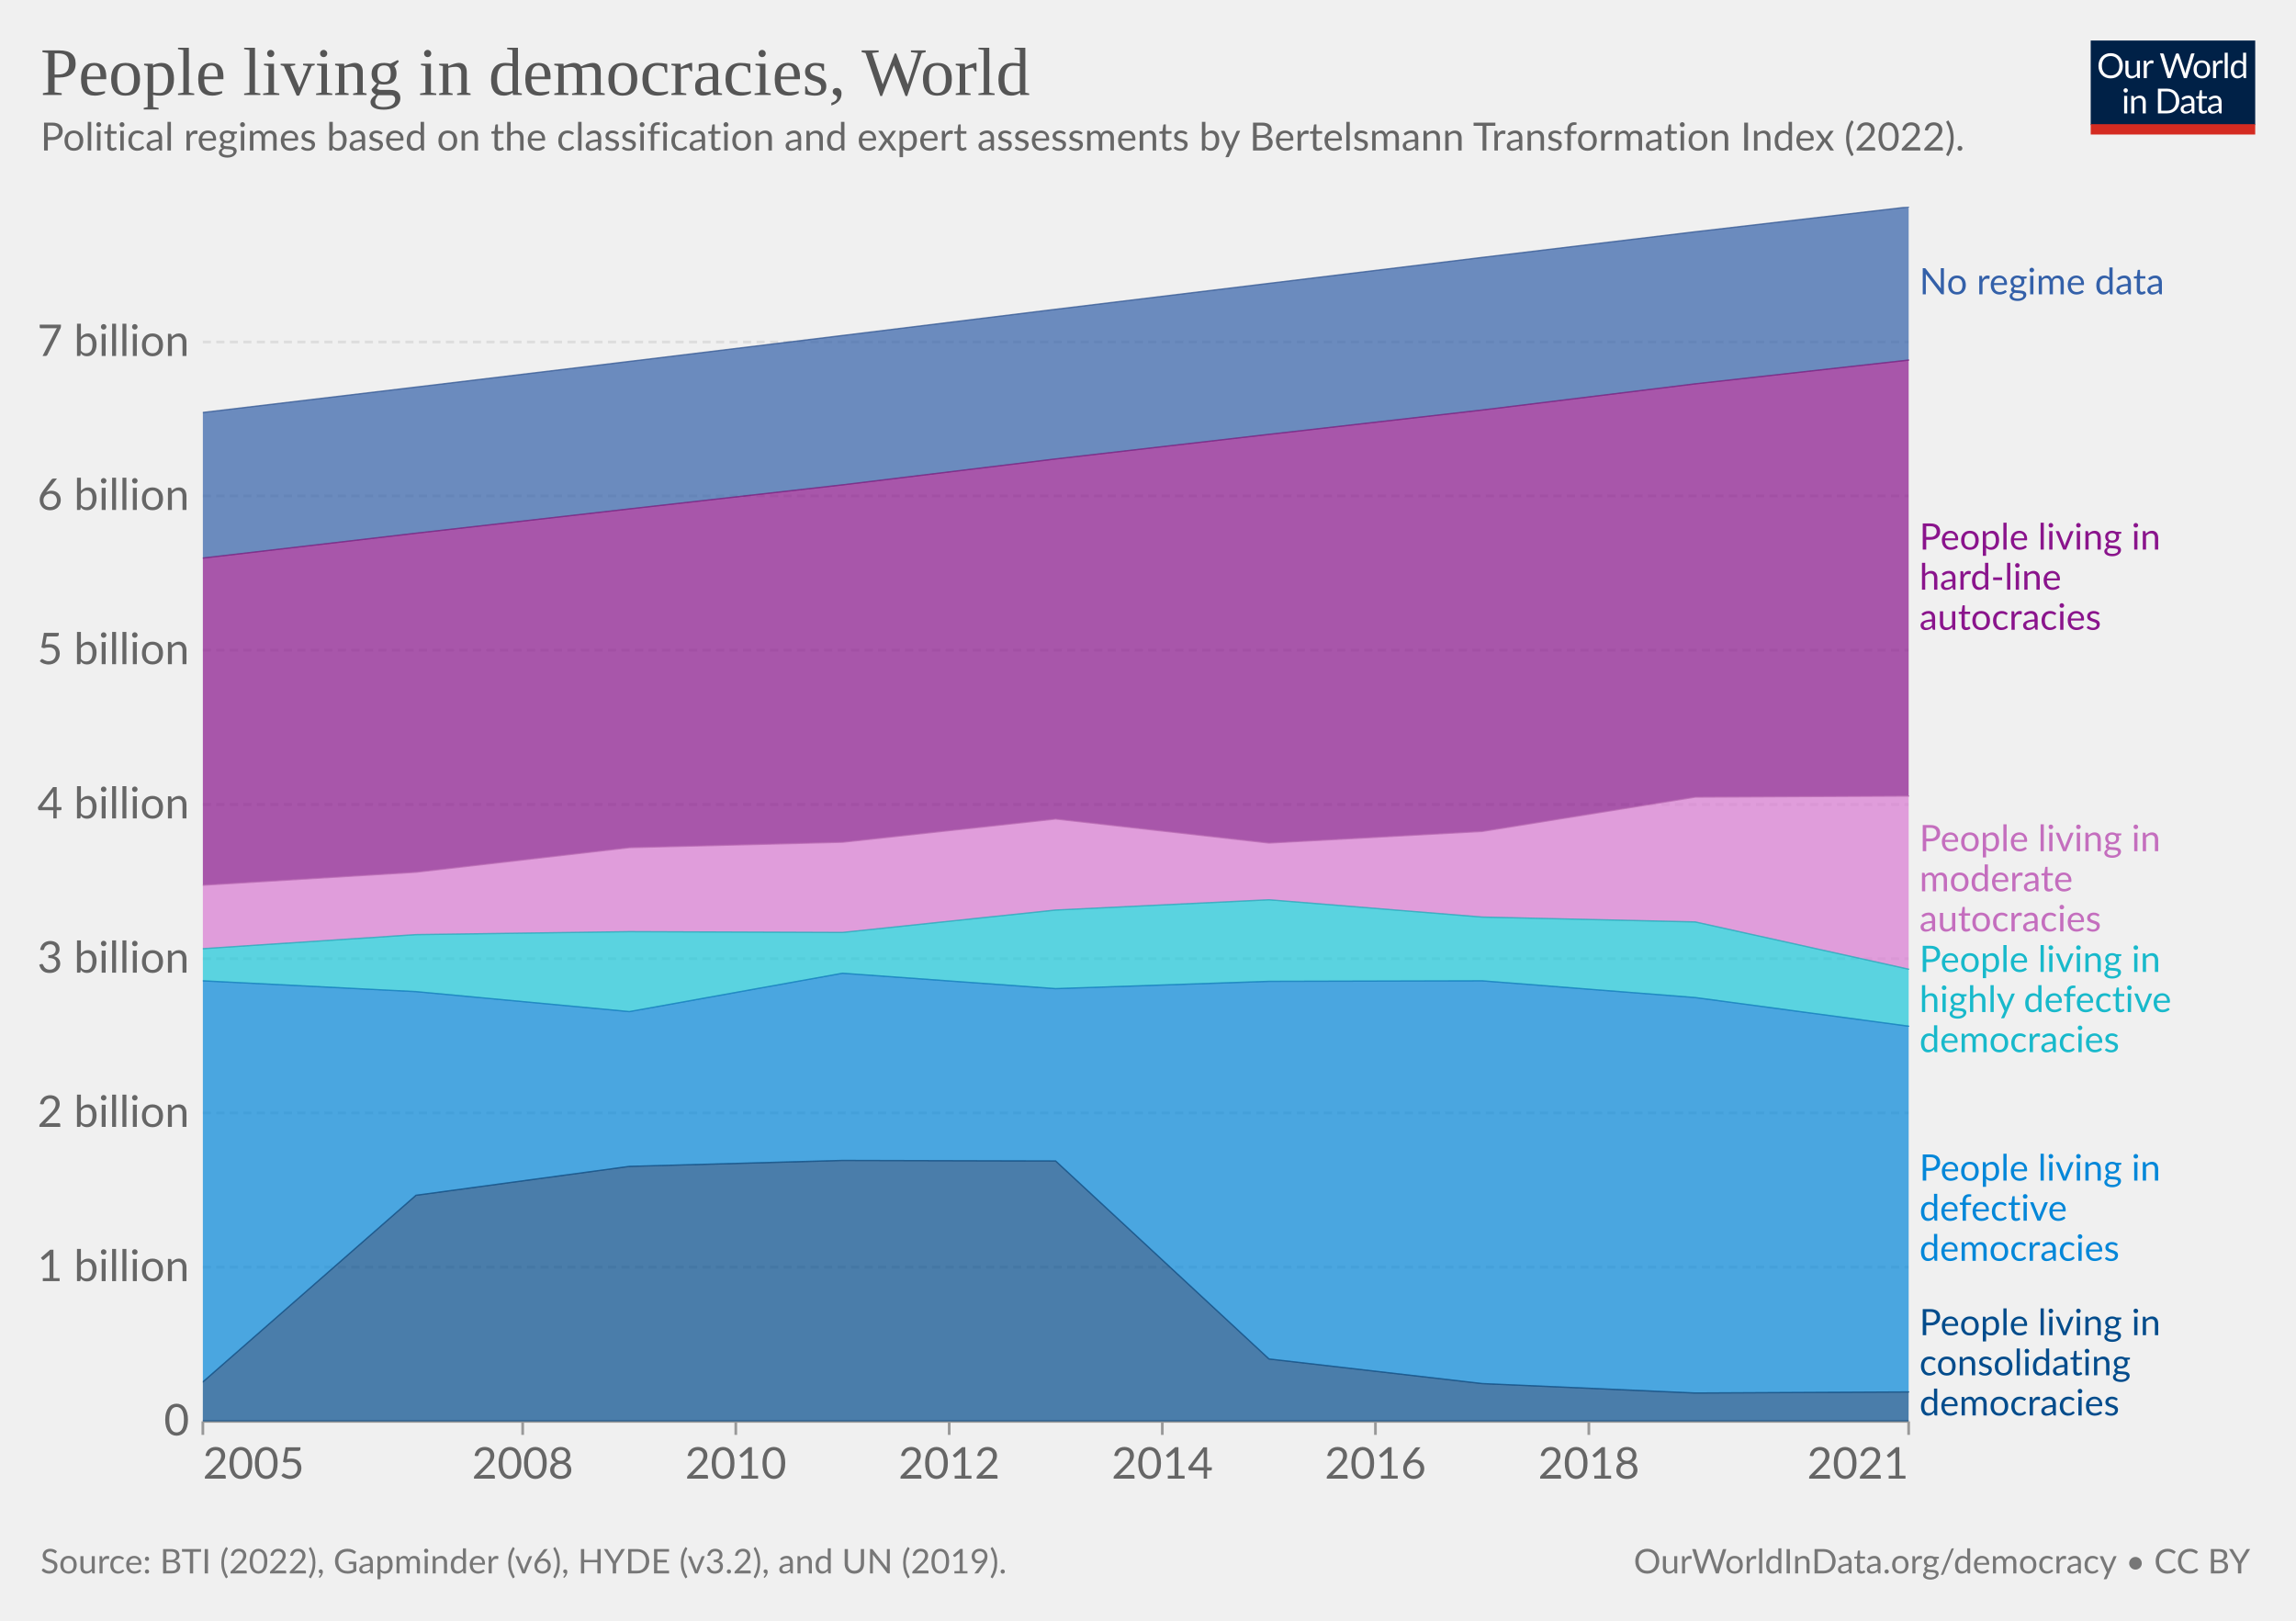
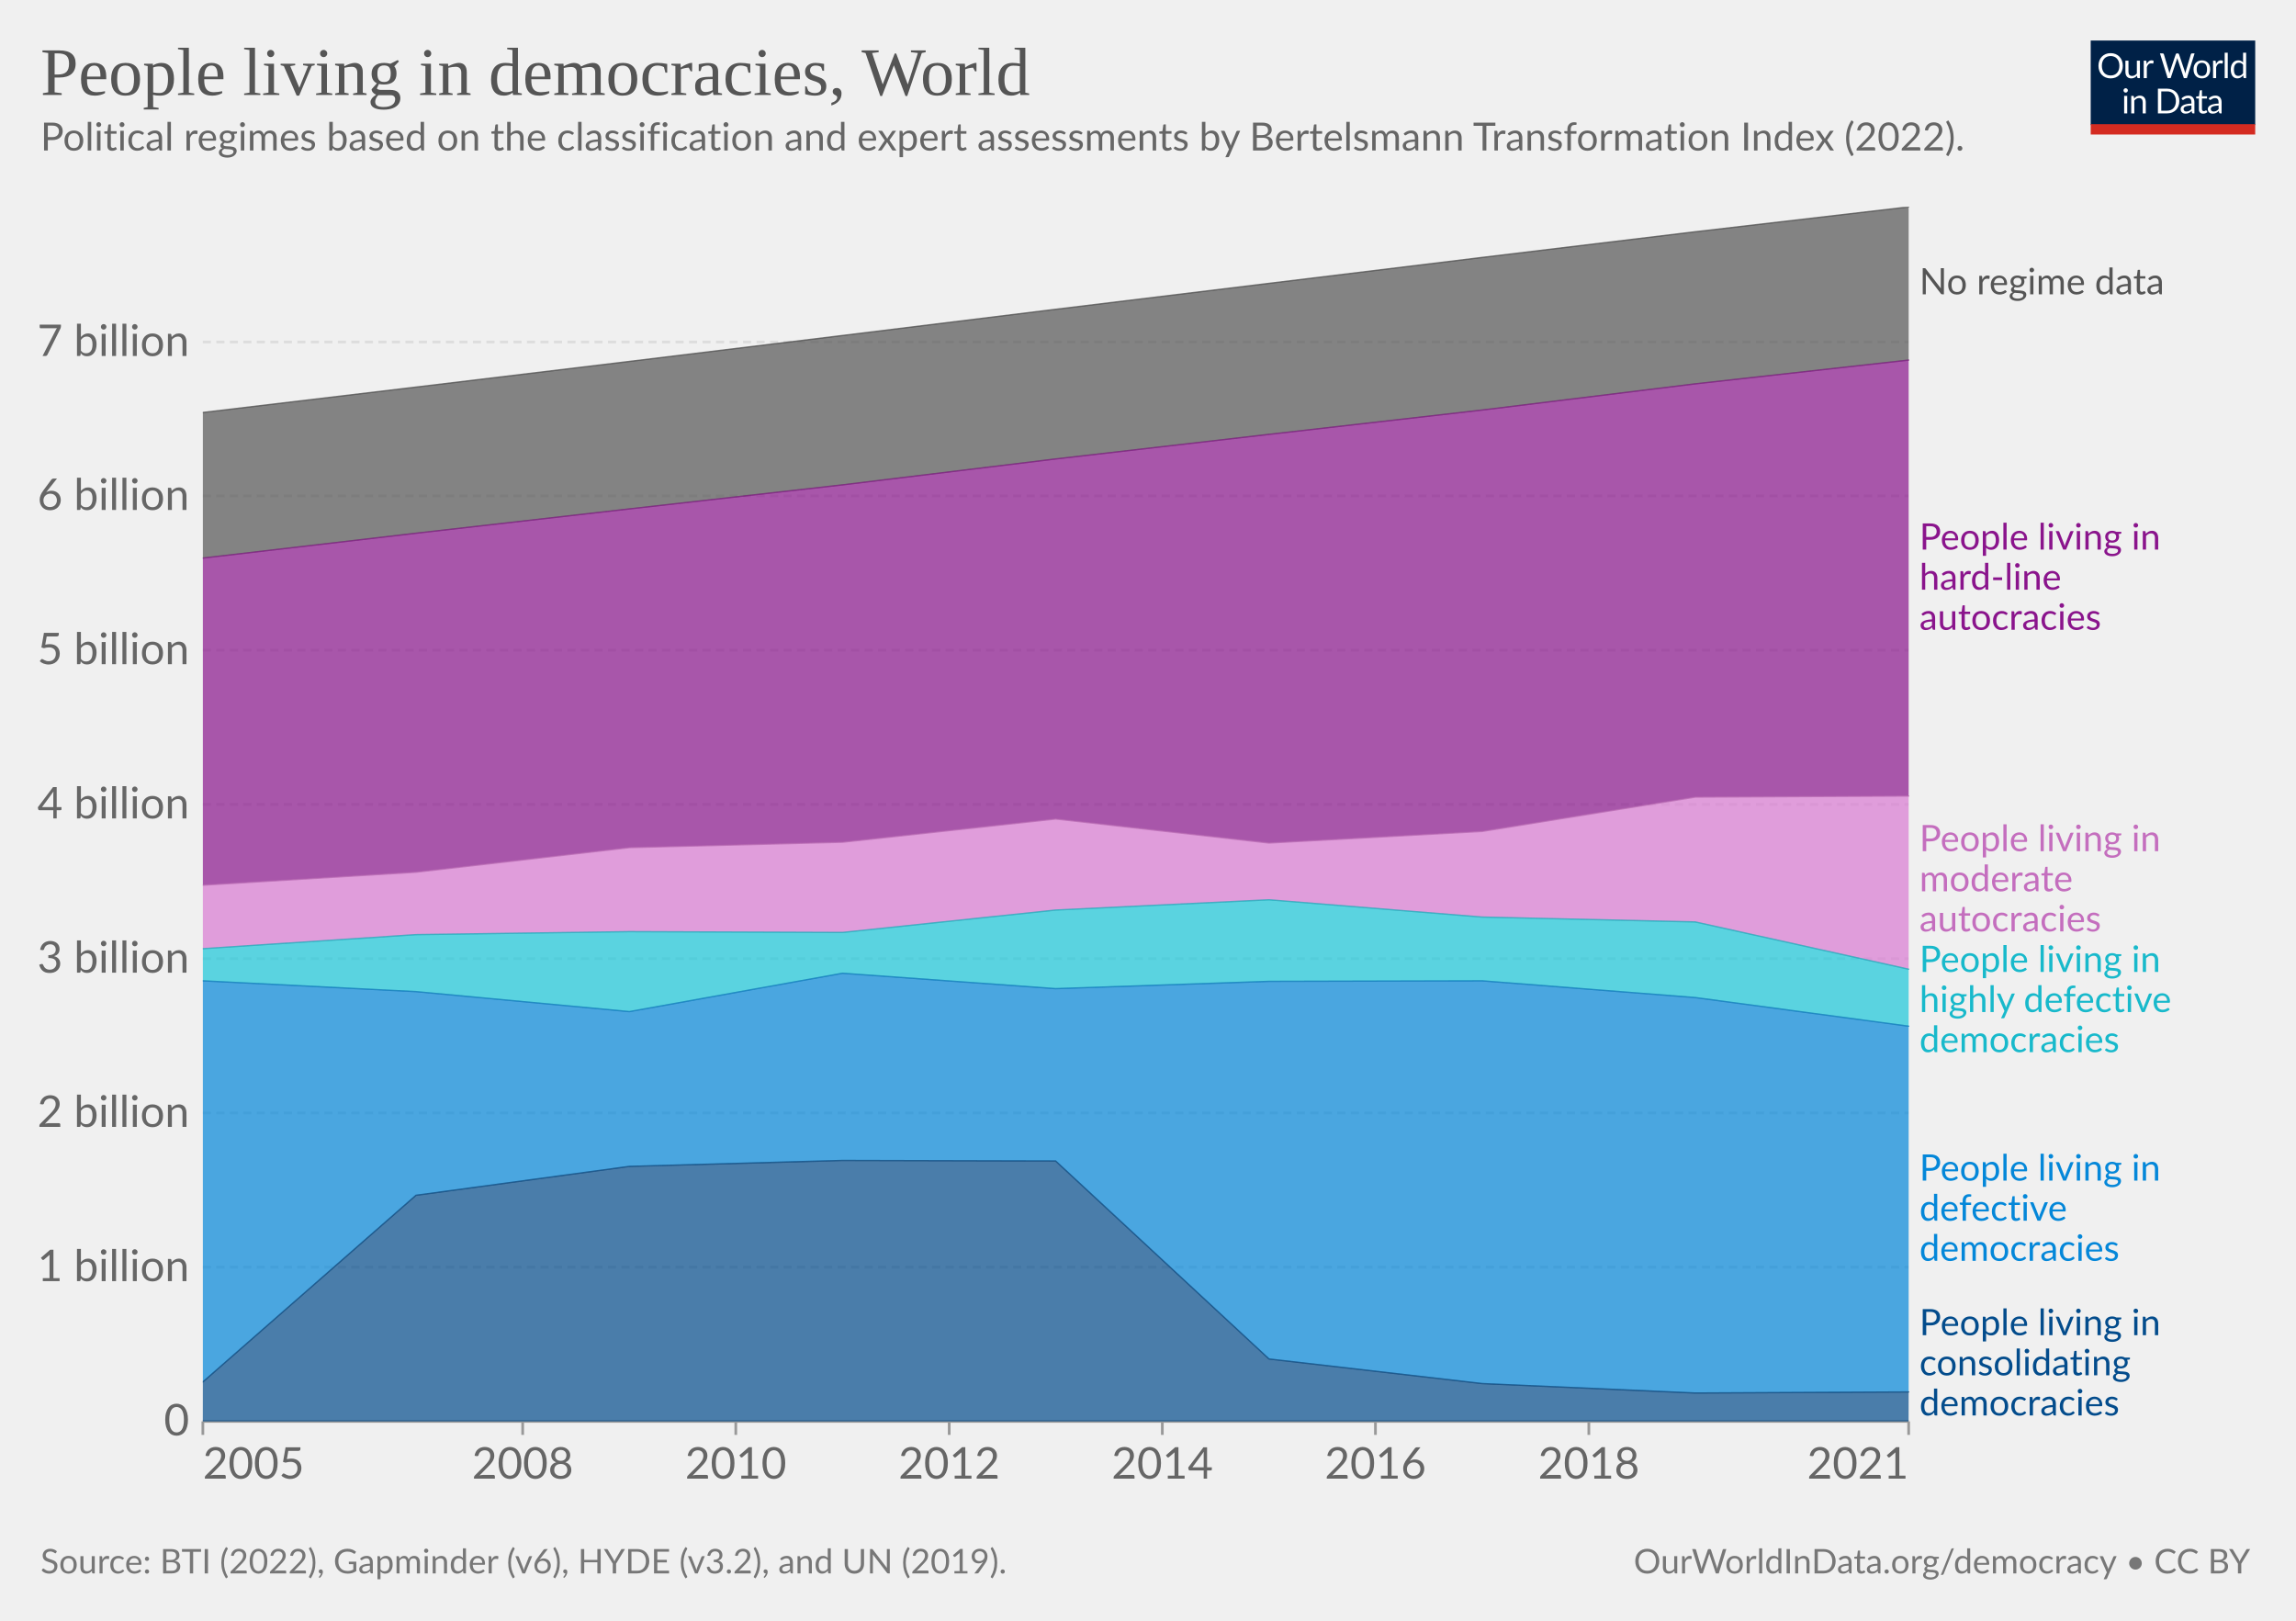
<svg xmlns="http://www.w3.org/2000/svg" version="1.1" style="font-family:Lato,'Helvetica Neue',Helvetica,Arial,sans-serif;font-size:18px;background-color:#fff;text-rendering:geometricPrecision;-webkit-font-smoothing:antialiased" width="850" height="600" viewBox="0 0 850 600">
  <g class="HeaderView">
    <g transform="matrix(.29 0 0 .29 774 15)">
      <svg className="owidLog" width="210" height="120" viewBox="0 0 210 120" fill="none">
        <g clip-path="url(#a)">
          <path d="M0 0h210v107.89H0V0z" fill="#002147" />
          <path d="M40.98 32.25c0 2.36-.38 4.53-1.12 6.51a14.26 14.26 0 0 1-8.1 8.4c-1.9.78-4.02 1.17-6.34 1.17a16.6 16.6 0 0 1-6.33-1.17 14.31 14.31 0 0 1-8.08-8.4 18.29 18.29 0 0 1-1.12-6.51c0-2.36.38-4.53 1.12-6.5.75-1.97 1.8-3.67 3.17-5.1a14.32 14.32 0 0 1 4.9-3.34c1.92-.8 4.03-1.19 6.34-1.19 2.32 0 4.43.4 6.34 1.19 1.92.8 3.56 1.9 4.93 3.34a14.87 14.87 0 0 1 3.17 5.1 18.1 18.1 0 0 1 1.12 6.5zm-4.38 0c0-1.94-.26-3.68-.8-5.22a10.91 10.91 0 0 0-2.24-3.89 9.68 9.68 0 0 0-3.52-2.46 11.95 11.95 0 0 0-4.62-.86c-1.68 0-3.21.28-4.6.86a9.88 9.88 0 0 0-3.54 2.46 10.91 10.91 0 0 0-2.24 3.9c-.53 1.53-.8 3.27-.8 5.2 0 1.94.27 3.68.8 5.22a11.17 11.17 0 0 0 2.24 3.9 10.01 10.01 0 0 0 3.55 2.44c1.38.56 2.9.83 4.6.83s3.24-.27 4.61-.83a9.8 9.8 0 0 0 3.52-2.44 11.17 11.17 0 0 0 2.25-3.9c.53-1.54.8-3.28.8-5.21zm26.22-6.54V48H60.5c-.56 0-.9-.27-1.05-.81l-.31-2.4a12.45 12.45 0 0 1-3.26 2.6c-1.2.64-2.58.96-4.13.96-1.22 0-2.3-.2-3.24-.6a6.52 6.52 0 0 1-2.33-1.7 7.37 7.37 0 0 1-1.43-2.67c-.3-1.04-.46-2.2-.46-3.45V25.7h3.91v14.22c0 1.68.38 2.99 1.15 3.91.77.93 1.96 1.39 3.54 1.39 1.16 0 2.24-.27 3.23-.82a10.42 10.42 0 0 0 2.8-2.28V25.7h3.91zm8.61 4.47a9.94 9.94 0 0 1 2.6-3.56 5.64 5.64 0 0 1 3.76-1.3c.47 0 .92.05 1.34.15.44.1.83.27 1.17.49l-.3 2.92c-.09.37-.3.55-.66.55-.2 0-.5-.04-.9-.13a6.21 6.21 0 0 0-3.24.18 4.23 4.23 0 0 0-1.47.92c-.42.4-.81.9-1.17 1.5-.33.58-.64 1.26-.92 2.02V48H67.7V25.71h2.25c.42 0 .72.08.88.25.16.16.27.44.33.83l.26 3.39zm61.16-13.7L122.75 48h-3.82l-7.99-24.05a21.95 21.95 0 0 1-.42-1.58 38.36 38.36 0 0 1-.44 1.58L102.05 48h-3.83L88.4 16.47h3.54c.38 0 .7.1.95.29.26.2.43.43.5.73l6.52 21.9.28 1.28.29 1.46.3-1.46.38-1.27 7.41-21.91c.1-.25.26-.48.51-.69.27-.22.58-.33.95-.33h1.23c.38 0 .69.1.92.29a1.77 1.77 0 0 1 .53.73l7.4 21.9a28.4 28.4 0 0 1 .68 2.62 29.52 29.52 0 0 1 .52-2.61l6.54-21.91a1.31 1.31 0 0 1 .48-.7c.27-.21.58-.32.95-.32h3.32zm9.35 8.88c1.63 0 3.1.27 4.4.82a9.43 9.43 0 0 1 5.46 5.94c.5 1.4.74 2.98.74 4.73 0 1.76-.25 3.34-.74 4.75a9.43 9.43 0 0 1-5.46 5.92c-1.3.52-2.77.79-4.4.79-1.64 0-3.12-.27-4.44-.8a9.42 9.42 0 0 1-3.35-2.3c-.92-1-1.63-2.2-2.13-3.61-.49-1.41-.73-3-.73-4.75s.24-3.33.73-4.73c.5-1.43 1.2-2.64 2.13-3.63a9.4 9.4 0 0 1 3.35-2.31c1.32-.55 2.8-.82 4.44-.82zm0 19.89c2.2 0 3.84-.73 4.93-2.2 1.08-1.48 1.63-3.54 1.63-6.18 0-2.66-.55-4.72-1.63-6.2-1.09-1.49-2.73-2.23-4.93-2.23-1.12 0-2.09.2-2.93.57a5.71 5.71 0 0 0-2.06 1.65 7.5 7.5 0 0 0-1.24 2.67c-.26 1.04-.4 2.22-.4 3.54 0 2.64.55 4.7 1.64 6.18 1.1 1.47 2.76 2.2 4.99 2.2zm17.97-15.07a9.94 9.94 0 0 1 2.6-3.56 5.64 5.64 0 0 1 3.76-1.3c.47 0 .91.05 1.34.15.44.1.83.27 1.16.49l-.28 2.92c-.09.37-.31.55-.66.55-.2 0-.5-.04-.9-.13a6.2 6.2 0 0 0-3.24.18 4.23 4.23 0 0 0-1.47.92c-.43.4-.82.9-1.17 1.5a13.1 13.1 0 0 0-.92 2.02V48h-3.94V25.71h2.24c.43 0 .72.08.88.25.17.16.28.44.33.83l.27 3.39zm15.04-14.59V48h-3.92V15.6h3.92zm19.55 15.43a6.22 6.22 0 0 0-2.38-2.05 6.7 6.7 0 0 0-2.86-.6c-2.07 0-3.66.75-4.77 2.23-1.12 1.48-1.68 3.6-1.68 6.33 0 1.46.13 2.7.38 3.74a7.29 7.29 0 0 0 1.1 2.56 4.35 4.35 0 0 0 1.78 1.45c.7.3 1.5.46 2.4.46 1.29 0 2.41-.3 3.36-.88a9.6 9.6 0 0 0 2.67-2.49V31.02zm3.91-15.43V48h-2.33c-.56 0-.9-.27-1.06-.81l-.35-2.71a12.13 12.13 0 0 1-3.25 2.77 8.28 8.28 0 0 1-4.23 1.06 7.31 7.31 0 0 1-6.14-2.9c-.73-.96-1.3-2.15-1.69-3.57a18.35 18.35 0 0 1 .07-9.48 11.29 11.29 0 0 1 1.89-3.7 8.7 8.7 0 0 1 7.06-3.34 7.96 7.96 0 0 1 6.12 2.62V15.59h3.91zM46.61 70.71V93H42.7V70.71h3.91zm.84-7c0 .39-.08.75-.24 1.09a2.81 2.81 0 0 1-1.52 1.47 2.67 2.67 0 0 1-2.16 0 2.9 2.9 0 0 1-1.45-1.47 2.67 2.67 0 0 1 0-2.16c.15-.35.35-.65.6-.9.25-.27.53-.47.85-.62a2.67 2.67 0 0 1 2.16 0c.35.15.65.35.9.62.27.25.47.55.62.9.16.34.24.7.24 1.08zm7.97 10.24c.49-.54 1-1.04 1.54-1.48a9.85 9.85 0 0 1 3.66-1.84 8.96 8.96 0 0 1 5.43.35c.94.4 1.72.97 2.33 1.71a7.36 7.36 0 0 1 1.43 2.67c.32 1.04.49 2.19.49 3.45V93h-3.94V78.81c0-1.69-.4-3-1.17-3.92-.76-.93-1.93-1.4-3.5-1.4a6.6 6.6 0 0 0-3.25.83c-1 .56-1.92 1.31-2.77 2.27V93h-3.94V70.71h2.35c.56 0 .9.28 1.04.82l.3 2.42zm57.7 3.3c0 2.36-.37 4.5-1.11 6.44a14.3 14.3 0 0 1-3.17 4.98 14.1 14.1 0 0 1-4.93 3.2c-1.9.76-4.02 1.13-6.33 1.13H85.8V61.47h11.77c2.31 0 4.42.39 6.33 1.15a13.8 13.8 0 0 1 8.1 8.18 17.75 17.75 0 0 1 1.12 6.45zm-4.37 0c0-1.94-.26-3.67-.8-5.2a10.94 10.94 0 0 0-2.23-3.87 9.57 9.57 0 0 0-3.53-2.42 12.23 12.23 0 0 0-4.61-.83h-7.5v24.62h7.5c1.7 0 3.24-.28 4.61-.84a9.7 9.7 0 0 0 3.53-2.4 10.94 10.94 0 0 0 2.24-3.87c.53-1.53.8-3.26.8-5.2zm19.8 5.72c-1.8.06-3.34.2-4.62.44-1.26.22-2.3.51-3.1.88-.8.36-1.37.8-1.74 1.3-.35.5-.53 1.05-.53 1.67 0 .58.1 1.1.3 1.52a3 3 0 0 0 .76 1.05c.34.27.73.46 1.17.6a6.13 6.13 0 0 0 1.45.17 7.28 7.28 0 0 0 3.5-.81 11.95 11.95 0 0 0 2.82-2.2v-4.62zm-12.65-9.11a12.73 12.73 0 0 1 3.98-2.66c1.43-.59 3-.88 4.73-.88 1.25 0 2.36.2 3.33.61a6.81 6.81 0 0 1 3.94 4.38c.33 1.04.5 2.19.5 3.43V93h-1.74a1.8 1.8 0 0 1-.88-.18c-.2-.13-.36-.38-.48-.74l-.44-2.12-1.72 1.46a9.48 9.48 0 0 1-3.74 1.7c-.69.15-1.46.23-2.3.23-.87 0-1.69-.12-2.45-.35a5.34 5.34 0 0 1-3.34-2.93 6.64 6.64 0 0 1-.49-2.64c0-.88.25-1.72.73-2.53a6.33 6.33 0 0 1 2.35-2.17c1.09-.63 2.5-1.15 4.25-1.54 1.75-.41 3.89-.65 6.42-.7v-1.75c0-1.73-.37-3.03-1.12-3.91-.75-.9-1.84-1.34-3.28-1.34-.97 0-1.78.12-2.44.37-.64.23-1.2.5-1.7.81l-1.23.82c-.33.23-.67.35-1 .35-.27 0-.5-.07-.69-.2a2.1 2.1 0 0 1-.48-.53l-.7-1.25zm27.67 19.5c-1.76 0-3.12-.5-4.07-1.48-.94-.98-1.41-2.4-1.41-4.25V74h-2.68a.9.9 0 0 1-.6-.2c-.16-.14-.24-.36-.24-.66v-1.56l3.65-.46.9-6.89a.9.9 0 0 1 .29-.52.88.88 0 0 1 .62-.22H142v7.67h6.44V74H142v13.38c0 .94.22 1.63.68 2.09.45.45 1.04.68 1.76.68a3.21 3.21 0 0 0 1.85-.53l.55-.35c.16-.12.3-.18.41-.18.2 0 .4.13.55.38l1.15 1.87a7.45 7.45 0 0 1-2.44 1.5 8.53 8.53 0 0 1-2.95.52zm19.68-10.4c-1.8.07-3.34.21-4.62.45-1.26.22-2.3.51-3.1.88-.8.36-1.37.8-1.74 1.3-.35.5-.53 1.05-.53 1.67 0 .58.1 1.1.3 1.52a2.9 2.9 0 0 0 .76 1.05c.34.27.73.46 1.17.6a6.13 6.13 0 0 0 1.45.17 7.3 7.3 0 0 0 3.5-.81 12.04 12.04 0 0 0 2.82-2.2v-4.62zm-12.65-9.1a12.72 12.72 0 0 1 3.99-2.66c1.42-.59 3-.88 4.72-.88 1.25 0 2.36.2 3.33.61a6.81 6.81 0 0 1 3.94 4.38c.33 1.04.5 2.19.5 3.43V93h-1.74a1.8 1.8 0 0 1-.88-.18c-.2-.13-.36-.38-.48-.74l-.44-2.12-1.72 1.46a9.48 9.48 0 0 1-3.74 1.7c-.69.15-1.46.23-2.3.23-.87 0-1.69-.12-2.45-.35a5.33 5.33 0 0 1-3.34-2.93 6.62 6.62 0 0 1-.49-2.64c0-.88.25-1.72.73-2.53a6.33 6.33 0 0 1 2.35-2.17c1.09-.63 2.5-1.15 4.25-1.54a31.2 31.2 0 0 1 6.42-.7v-1.75c0-1.73-.37-3.03-1.12-3.91-.75-.9-1.84-1.34-3.28-1.34-.97 0-1.78.12-2.44.37-.64.23-1.2.5-1.7.81l-1.22.82c-.34.23-.68.35-1.02.35-.26 0-.49-.07-.68-.2a1.88 1.88 0 0 1-.48-.53l-.7-1.25zM40.98 32.25c0 2.36-.38 4.53-1.12 6.51a14.26 14.26 0 0 1-8.1 8.4c-1.9.78-4.02 1.17-6.34 1.17a16.6 16.6 0 0 1-6.33-1.17 14.31 14.31 0 0 1-8.08-8.4 18.29 18.29 0 0 1-1.12-6.51c0-2.36.38-4.53 1.12-6.5.75-1.97 1.8-3.67 3.17-5.1a14.32 14.32 0 0 1 4.9-3.34c1.92-.8 4.03-1.19 6.34-1.19 2.32 0 4.43.4 6.34 1.19 1.92.8 3.56 1.9 4.93 3.34a14.87 14.87 0 0 1 3.17 5.1 18.1 18.1 0 0 1 1.12 6.5zm-4.38 0c0-1.94-.26-3.68-.8-5.22a10.91 10.91 0 0 0-2.24-3.89 9.68 9.68 0 0 0-3.52-2.46 11.95 11.95 0 0 0-4.62-.86c-1.68 0-3.21.28-4.6.86a9.88 9.88 0 0 0-3.54 2.46 10.91 10.91 0 0 0-2.24 3.9c-.53 1.53-.8 3.27-.8 5.2 0 1.94.27 3.68.8 5.22a11.17 11.17 0 0 0 2.24 3.9 10.01 10.01 0 0 0 3.55 2.44c1.38.56 2.9.83 4.6.83s3.24-.27 4.61-.83a9.8 9.8 0 0 0 3.52-2.44 11.17 11.17 0 0 0 2.25-3.9c.53-1.54.8-3.28.8-5.21zm26.22-6.54V48H60.5c-.56 0-.9-.27-1.05-.81l-.31-2.4a12.45 12.45 0 0 1-3.26 2.6c-1.2.64-2.58.96-4.13.96-1.22 0-2.3-.2-3.24-.6a6.52 6.52 0 0 1-2.33-1.7 7.37 7.37 0 0 1-1.43-2.67c-.3-1.04-.46-2.2-.46-3.45V25.7h3.91v14.22c0 1.68.38 2.99 1.15 3.91.77.93 1.96 1.39 3.54 1.39 1.16 0 2.24-.27 3.23-.82a10.42 10.42 0 0 0 2.8-2.28V25.7h3.91zm8.61 4.47a9.94 9.94 0 0 1 2.6-3.56 5.64 5.64 0 0 1 3.76-1.3c.47 0 .92.05 1.34.15.44.1.83.27 1.17.49l-.3 2.92c-.09.37-.3.55-.66.55-.2 0-.5-.04-.9-.13a6.21 6.21 0 0 0-3.24.18 4.23 4.23 0 0 0-1.47.92c-.42.4-.81.9-1.17 1.5-.33.58-.64 1.26-.92 2.02V48H67.7V25.71h2.25c.42 0 .72.08.88.25.16.16.27.44.33.83l.26 3.39zm61.16-13.7L122.75 48h-3.82l-7.99-24.05a21.95 21.95 0 0 1-.42-1.58 38.36 38.36 0 0 1-.44 1.58L102.05 48h-3.83L88.4 16.47h3.54c.38 0 .7.1.95.29.26.2.43.43.5.73l6.52 21.9.28 1.28.29 1.46.3-1.46.38-1.27 7.41-21.91c.1-.25.26-.48.51-.69.27-.22.58-.33.95-.33h1.23c.38 0 .69.1.92.29a1.77 1.77 0 0 1 .53.73l7.4 21.9a28.4 28.4 0 0 1 .68 2.62 29.52 29.52 0 0 1 .52-2.61l6.54-21.91a1.31 1.31 0 0 1 .48-.7c.27-.21.58-.32.95-.32h3.32zm9.35 8.88c1.63 0 3.1.27 4.4.82a9.43 9.43 0 0 1 5.46 5.94c.5 1.4.74 2.98.74 4.73 0 1.76-.25 3.34-.74 4.75a9.43 9.43 0 0 1-5.46 5.92c-1.3.52-2.77.79-4.4.79-1.64 0-3.12-.27-4.44-.8a9.42 9.42 0 0 1-3.35-2.3c-.92-1-1.63-2.2-2.13-3.61-.49-1.41-.73-3-.73-4.75s.24-3.33.73-4.73c.5-1.43 1.2-2.64 2.13-3.63a9.4 9.4 0 0 1 3.35-2.31c1.32-.55 2.8-.82 4.44-.82zm0 19.89c2.2 0 3.84-.73 4.93-2.2 1.08-1.48 1.63-3.54 1.63-6.18 0-2.66-.55-4.72-1.63-6.2-1.09-1.49-2.73-2.23-4.93-2.23-1.12 0-2.09.2-2.93.57a5.71 5.71 0 0 0-2.06 1.65 7.5 7.5 0 0 0-1.24 2.67c-.26 1.04-.4 2.22-.4 3.54 0 2.64.55 4.7 1.64 6.18 1.1 1.47 2.76 2.2 4.99 2.2zm17.97-15.07a9.94 9.94 0 0 1 2.6-3.56 5.64 5.64 0 0 1 3.76-1.3c.47 0 .91.05 1.34.15.44.1.83.27 1.16.49l-.28 2.92c-.09.37-.31.55-.66.55-.2 0-.5-.04-.9-.13a6.2 6.2 0 0 0-3.24.18 4.23 4.23 0 0 0-1.47.92c-.43.4-.82.9-1.17 1.5a13.1 13.1 0 0 0-.92 2.02V48h-3.94V25.71h2.24c.43 0 .72.08.88.25.17.16.28.44.33.83l.27 3.39zm15.04-14.59V48h-3.92V15.6h3.92zm19.55 15.43a6.22 6.22 0 0 0-2.38-2.05 6.7 6.7 0 0 0-2.86-.6c-2.07 0-3.66.75-4.77 2.23-1.12 1.48-1.68 3.6-1.68 6.33 0 1.46.13 2.7.38 3.74a7.29 7.29 0 0 0 1.1 2.56 4.35 4.35 0 0 0 1.78 1.45c.7.3 1.5.46 2.4.46 1.29 0 2.41-.3 3.36-.88a9.6 9.6 0 0 0 2.67-2.49V31.02zm3.91-15.43V48h-2.33c-.56 0-.9-.27-1.06-.81l-.35-2.71a12.13 12.13 0 0 1-3.25 2.77 8.28 8.28 0 0 1-4.23 1.06 7.31 7.31 0 0 1-6.14-2.9c-.73-.96-1.3-2.15-1.69-3.57a18.35 18.35 0 0 1 .07-9.48 11.29 11.29 0 0 1 1.89-3.7 8.7 8.7 0 0 1 7.06-3.34 7.96 7.96 0 0 1 6.12 2.62V15.59h3.91zM46.61 70.71V93H42.7V70.71h3.91zm.84-7c0 .39-.08.75-.24 1.09a2.81 2.81 0 0 1-1.52 1.47 2.67 2.67 0 0 1-2.16 0 2.9 2.9 0 0 1-1.45-1.47 2.67 2.67 0 0 1 0-2.16c.15-.35.35-.65.6-.9.25-.27.53-.47.85-.62a2.67 2.67 0 0 1 2.16 0c.35.15.65.35.9.62.27.25.47.55.62.9.16.34.24.7.24 1.08zm7.97 10.24c.49-.54 1-1.04 1.54-1.48a9.85 9.85 0 0 1 3.66-1.84 8.96 8.96 0 0 1 5.43.35c.94.4 1.72.97 2.33 1.71a7.36 7.36 0 0 1 1.43 2.67c.32 1.04.49 2.19.49 3.45V93h-3.94V78.81c0-1.69-.4-3-1.17-3.92-.76-.93-1.93-1.4-3.5-1.4a6.6 6.6 0 0 0-3.25.83c-1 .56-1.92 1.31-2.77 2.27V93h-3.94V70.71h2.35c.56 0 .9.28 1.04.82l.3 2.42zm57.7 3.3c0 2.36-.37 4.5-1.11 6.44a14.3 14.3 0 0 1-3.17 4.98 14.1 14.1 0 0 1-4.93 3.2c-1.9.76-4.02 1.13-6.33 1.13H85.8V61.47h11.77c2.31 0 4.42.39 6.33 1.15a13.8 13.8 0 0 1 8.1 8.18 17.75 17.75 0 0 1 1.12 6.45zm-4.37 0c0-1.94-.26-3.67-.8-5.2a10.94 10.94 0 0 0-2.23-3.87 9.57 9.57 0 0 0-3.53-2.42 12.23 12.23 0 0 0-4.61-.83h-7.5v24.62h7.5c1.7 0 3.24-.28 4.61-.84a9.7 9.7 0 0 0 3.53-2.4 10.94 10.94 0 0 0 2.24-3.87c.53-1.53.8-3.26.8-5.2zm19.8 5.72c-1.8.06-3.34.2-4.62.44-1.26.22-2.3.51-3.1.88-.8.36-1.37.8-1.74 1.3-.35.5-.53 1.05-.53 1.67 0 .58.1 1.1.3 1.52a3 3 0 0 0 .76 1.05c.34.27.73.46 1.17.6a6.13 6.13 0 0 0 1.45.17 7.28 7.28 0 0 0 3.5-.81 11.95 11.95 0 0 0 2.82-2.2v-4.62zm-12.65-9.11a12.73 12.73 0 0 1 3.98-2.66c1.43-.59 3-.88 4.73-.88 1.25 0 2.36.2 3.33.61a6.81 6.81 0 0 1 3.94 4.38c.33 1.04.5 2.19.5 3.43V93h-1.74a1.8 1.8 0 0 1-.88-.18c-.2-.13-.36-.38-.48-.74l-.44-2.12-1.72 1.46a9.48 9.48 0 0 1-3.74 1.7c-.69.15-1.46.23-2.3.23-.87 0-1.69-.12-2.45-.35a5.34 5.34 0 0 1-3.34-2.93 6.64 6.64 0 0 1-.49-2.64c0-.88.25-1.72.73-2.53a6.33 6.33 0 0 1 2.35-2.17c1.09-.63 2.5-1.15 4.25-1.54 1.75-.41 3.89-.65 6.42-.7v-1.75c0-1.73-.37-3.03-1.12-3.91-.75-.9-1.84-1.34-3.28-1.34-.97 0-1.78.12-2.44.37-.64.23-1.2.5-1.7.81l-1.23.82c-.33.23-.67.35-1 .35-.27 0-.5-.07-.69-.2a2.1 2.1 0 0 1-.48-.53l-.7-1.25zm27.67 19.5c-1.76 0-3.12-.5-4.07-1.48-.94-.98-1.41-2.4-1.41-4.25V74h-2.68a.9.9 0 0 1-.6-.2c-.16-.14-.24-.36-.24-.66v-1.56l3.65-.46.9-6.89a.9.9 0 0 1 .29-.52.88.88 0 0 1 .62-.22H142v7.67h6.44V74H142v13.38c0 .94.22 1.63.68 2.09.45.45 1.04.68 1.76.68a3.21 3.21 0 0 0 1.85-.53l.55-.35c.16-.12.3-.18.41-.18.2 0 .4.13.55.38l1.15 1.87a7.45 7.45 0 0 1-2.44 1.5 8.53 8.53 0 0 1-2.95.52zm19.68-10.4c-1.8.07-3.34.21-4.62.45-1.26.22-2.3.51-3.1.88-.8.36-1.37.8-1.74 1.3-.35.5-.53 1.05-.53 1.67 0 .58.1 1.1.3 1.52a2.9 2.9 0 0 0 .76 1.05c.34.27.73.46 1.17.6a6.13 6.13 0 0 0 1.45.17 7.3 7.3 0 0 0 3.5-.81 12.04 12.04 0 0 0 2.82-2.2v-4.62zm-12.65-9.1a12.72 12.72 0 0 1 3.99-2.66c1.42-.59 3-.88 4.72-.88 1.25 0 2.36.2 3.33.61a6.81 6.81 0 0 1 3.94 4.38c.33 1.04.5 2.19.5 3.43V93h-1.74a1.8 1.8 0 0 1-.88-.18c-.2-.13-.36-.38-.48-.74l-.44-2.12-1.72 1.46a9.48 9.48 0 0 1-3.74 1.7c-.69.15-1.46.23-2.3.23-.87 0-1.69-.12-2.45-.35a5.33 5.33 0 0 1-3.34-2.93 6.62 6.62 0 0 1-.49-2.64c0-.88.25-1.72.73-2.53a6.33 6.33 0 0 1 2.35-2.17c1.09-.63 2.5-1.15 4.25-1.54a31.2 31.2 0 0 1 6.42-.7v-1.75c0-1.73-.37-3.03-1.12-3.91-.75-.9-1.84-1.34-3.28-1.34-.97 0-1.78.12-2.44.37-.64.23-1.2.5-1.7.81l-1.22.82c-.34.23-.68.35-1.02.35-.26 0-.49-.07-.68-.2a1.88 1.88 0 0 1-.48-.53l-.7-1.25zM40.98 32.25c0 2.36-.38 4.53-1.12 6.51a14.26 14.26 0 0 1-8.1 8.4c-1.9.78-4.02 1.17-6.34 1.17a16.6 16.6 0 0 1-6.33-1.17 14.31 14.31 0 0 1-8.08-8.4 18.29 18.29 0 0 1-1.12-6.51c0-2.36.38-4.53 1.12-6.5.75-1.97 1.8-3.67 3.17-5.1a14.32 14.32 0 0 1 4.9-3.34c1.92-.8 4.03-1.19 6.34-1.19 2.32 0 4.43.4 6.34 1.19 1.92.8 3.56 1.9 4.93 3.34a14.87 14.87 0 0 1 3.17 5.1 18.1 18.1 0 0 1 1.12 6.5zm-4.38 0c0-1.94-.26-3.68-.8-5.22a10.91 10.91 0 0 0-2.24-3.89 9.68 9.68 0 0 0-3.52-2.46 11.95 11.95 0 0 0-4.62-.86c-1.68 0-3.21.28-4.6.86a9.88 9.88 0 0 0-3.54 2.46 10.91 10.91 0 0 0-2.24 3.9c-.53 1.53-.8 3.27-.8 5.2 0 1.94.27 3.68.8 5.22a11.17 11.17 0 0 0 2.24 3.9 10.01 10.01 0 0 0 3.55 2.44c1.38.56 2.9.83 4.6.83s3.24-.27 4.61-.83a9.8 9.8 0 0 0 3.52-2.44 11.17 11.17 0 0 0 2.25-3.9c.53-1.54.8-3.28.8-5.21zm26.22-6.54V48H60.5c-.56 0-.9-.27-1.05-.81l-.31-2.4a12.45 12.45 0 0 1-3.26 2.6c-1.2.64-2.58.96-4.13.96-1.22 0-2.3-.2-3.24-.6a6.52 6.52 0 0 1-2.33-1.7 7.37 7.37 0 0 1-1.43-2.67c-.3-1.04-.46-2.2-.46-3.45V25.7h3.91v14.22c0 1.68.38 2.99 1.15 3.91.77.93 1.96 1.39 3.54 1.39 1.16 0 2.24-.27 3.23-.82a10.42 10.42 0 0 0 2.8-2.28V25.7h3.91zm8.61 4.47a9.94 9.94 0 0 1 2.6-3.56 5.64 5.64 0 0 1 3.76-1.3c.47 0 .92.05 1.34.15.44.1.83.27 1.17.49l-.3 2.92c-.09.37-.3.55-.66.55-.2 0-.5-.04-.9-.13a6.21 6.21 0 0 0-3.24.18 4.23 4.23 0 0 0-1.47.92c-.42.4-.81.9-1.17 1.5-.33.58-.64 1.26-.92 2.02V48H67.7V25.71h2.25c.42 0 .72.08.88.25.16.16.27.44.33.83l.26 3.39zm61.16-13.7L122.75 48h-3.82l-7.99-24.05a21.95 21.95 0 0 1-.42-1.58 38.36 38.36 0 0 1-.44 1.58L102.05 48h-3.83L88.4 16.47h3.54c.38 0 .7.1.95.29.26.2.43.43.5.73l6.52 21.9.28 1.28.29 1.46.3-1.46.38-1.27 7.41-21.91c.1-.25.26-.48.51-.69.27-.22.58-.33.95-.33h1.23c.38 0 .69.1.92.29a1.77 1.77 0 0 1 .53.73l7.4 21.9a28.4 28.4 0 0 1 .68 2.62 29.52 29.52 0 0 1 .52-2.61l6.54-21.91a1.31 1.31 0 0 1 .48-.7c.27-.21.58-.32.95-.32h3.32zm9.35 8.88c1.63 0 3.1.27 4.4.82a9.43 9.43 0 0 1 5.46 5.94c.5 1.4.74 2.98.74 4.73 0 1.76-.25 3.34-.74 4.75a9.43 9.43 0 0 1-5.46 5.92c-1.3.52-2.77.79-4.4.79-1.64 0-3.12-.27-4.44-.8a9.42 9.42 0 0 1-3.35-2.3c-.92-1-1.63-2.2-2.13-3.61-.49-1.41-.73-3-.73-4.75s.24-3.33.73-4.73c.5-1.43 1.2-2.64 2.13-3.63a9.4 9.4 0 0 1 3.35-2.31c1.32-.55 2.8-.82 4.44-.82zm0 19.89c2.2 0 3.84-.73 4.93-2.2 1.08-1.48 1.63-3.54 1.63-6.18 0-2.66-.55-4.72-1.63-6.2-1.09-1.49-2.73-2.23-4.93-2.23-1.12 0-2.09.2-2.93.57a5.71 5.71 0 0 0-2.06 1.65 7.5 7.5 0 0 0-1.24 2.67c-.26 1.04-.4 2.22-.4 3.54 0 2.64.55 4.7 1.64 6.18 1.1 1.47 2.76 2.2 4.99 2.2zm17.97-15.07a9.94 9.94 0 0 1 2.6-3.56 5.64 5.64 0 0 1 3.76-1.3c.47 0 .91.05 1.34.15.44.1.83.27 1.16.49l-.28 2.92c-.09.37-.31.55-.66.55-.2 0-.5-.04-.9-.13a6.2 6.2 0 0 0-3.24.18 4.23 4.23 0 0 0-1.47.92c-.43.4-.82.9-1.17 1.5a13.1 13.1 0 0 0-.92 2.02V48h-3.94V25.71h2.24c.43 0 .72.08.88.25.17.16.28.44.33.83l.27 3.39zm15.04-14.59V48h-3.92V15.6h3.92zm19.55 15.43a6.22 6.22 0 0 0-2.38-2.05 6.7 6.7 0 0 0-2.86-.6c-2.07 0-3.66.75-4.77 2.23-1.12 1.48-1.68 3.6-1.68 6.33 0 1.46.13 2.7.38 3.74a7.29 7.29 0 0 0 1.1 2.56 4.35 4.35 0 0 0 1.78 1.45c.7.3 1.5.46 2.4.46 1.29 0 2.41-.3 3.36-.88a9.6 9.6 0 0 0 2.67-2.49V31.02zm3.91-15.43V48h-2.33c-.56 0-.9-.27-1.06-.81l-.35-2.71a12.13 12.13 0 0 1-3.25 2.77 8.28 8.28 0 0 1-4.23 1.06 7.31 7.31 0 0 1-6.14-2.9c-.73-.96-1.3-2.15-1.69-3.57a18.35 18.35 0 0 1 .07-9.48 11.29 11.29 0 0 1 1.89-3.7 8.7 8.7 0 0 1 7.06-3.34 7.96 7.96 0 0 1 6.12 2.62V15.59h3.91zM46.61 70.71V93H42.7V70.71h3.91zm.84-7c0 .39-.08.75-.24 1.09a2.81 2.81 0 0 1-1.52 1.47 2.67 2.67 0 0 1-2.16 0 2.9 2.9 0 0 1-1.45-1.47 2.67 2.67 0 0 1 0-2.16c.15-.35.35-.65.6-.9.25-.27.53-.47.85-.62a2.67 2.67 0 0 1 2.16 0c.35.15.65.35.9.62.27.25.47.55.62.9.16.34.24.7.24 1.08zm7.97 10.24c.49-.54 1-1.04 1.54-1.48a9.85 9.85 0 0 1 3.66-1.84 8.96 8.96 0 0 1 5.43.35c.94.4 1.72.97 2.33 1.71a7.36 7.36 0 0 1 1.43 2.67c.32 1.04.49 2.19.49 3.45V93h-3.94V78.81c0-1.69-.4-3-1.17-3.92-.76-.93-1.93-1.4-3.5-1.4a6.6 6.6 0 0 0-3.25.83c-1 .56-1.92 1.31-2.77 2.27V93h-3.94V70.71h2.35c.56 0 .9.28 1.04.82l.3 2.42zm57.7 3.3c0 2.36-.37 4.5-1.11 6.44a14.3 14.3 0 0 1-3.17 4.98 14.1 14.1 0 0 1-4.93 3.2c-1.9.76-4.02 1.13-6.33 1.13H85.8V61.47h11.77c2.31 0 4.42.39 6.33 1.15a13.8 13.8 0 0 1 8.1 8.18 17.75 17.75 0 0 1 1.12 6.45zm-4.37 0c0-1.94-.26-3.67-.8-5.2a10.94 10.94 0 0 0-2.23-3.87 9.57 9.57 0 0 0-3.53-2.42 12.23 12.23 0 0 0-4.61-.83h-7.5v24.62h7.5c1.7 0 3.24-.28 4.61-.84a9.7 9.7 0 0 0 3.53-2.4 10.94 10.94 0 0 0 2.24-3.87c.53-1.53.8-3.26.8-5.2zm19.8 5.72c-1.8.06-3.34.2-4.62.44-1.26.22-2.3.51-3.1.88-.8.36-1.37.8-1.74 1.3-.35.5-.53 1.05-.53 1.67 0 .58.1 1.1.3 1.52a3 3 0 0 0 .76 1.05c.34.27.73.46 1.17.6a6.13 6.13 0 0 0 1.45.17 7.28 7.28 0 0 0 3.5-.81 11.95 11.95 0 0 0 2.82-2.2v-4.62zm-12.65-9.11a12.73 12.73 0 0 1 3.98-2.66c1.43-.59 3-.88 4.73-.88 1.25 0 2.36.2 3.33.61a6.81 6.81 0 0 1 3.94 4.38c.33 1.04.5 2.19.5 3.43V93h-1.74a1.8 1.8 0 0 1-.88-.18c-.2-.13-.36-.38-.48-.74l-.44-2.12-1.72 1.46a9.48 9.48 0 0 1-3.74 1.7c-.69.15-1.46.23-2.3.23-.87 0-1.69-.12-2.45-.35a5.34 5.34 0 0 1-3.34-2.93 6.64 6.64 0 0 1-.49-2.64c0-.88.25-1.72.73-2.53a6.33 6.33 0 0 1 2.35-2.17c1.09-.63 2.5-1.15 4.25-1.54 1.75-.41 3.89-.65 6.42-.7v-1.75c0-1.73-.37-3.03-1.12-3.91-.75-.9-1.84-1.34-3.28-1.34-.97 0-1.78.12-2.44.37-.64.23-1.2.5-1.7.81l-1.23.82c-.33.23-.67.35-1 .35-.27 0-.5-.07-.69-.2a2.1 2.1 0 0 1-.48-.53l-.7-1.25zm27.67 19.5c-1.76 0-3.12-.5-4.07-1.48-.94-.98-1.41-2.4-1.41-4.25V74h-2.68a.9.9 0 0 1-.6-.2c-.16-.14-.24-.36-.24-.66v-1.56l3.65-.46.9-6.89a.9.9 0 0 1 .29-.52.88.88 0 0 1 .62-.22H142v7.67h6.44V74H142v13.38c0 .94.22 1.63.68 2.09.45.45 1.04.68 1.76.68a3.21 3.21 0 0 0 1.85-.53l.55-.35c.16-.12.3-.18.41-.18.2 0 .4.13.55.38l1.15 1.87a7.45 7.45 0 0 1-2.44 1.5 8.53 8.53 0 0 1-2.95.52zm19.68-10.4c-1.8.07-3.34.21-4.62.45-1.26.22-2.3.51-3.1.88-.8.36-1.37.8-1.74 1.3-.35.5-.53 1.05-.53 1.67 0 .58.1 1.1.3 1.52a2.9 2.9 0 0 0 .76 1.05c.34.27.73.46 1.17.6a6.13 6.13 0 0 0 1.45.17 7.3 7.3 0 0 0 3.5-.81 12.04 12.04 0 0 0 2.82-2.2v-4.62zm-12.65-9.1a12.72 12.72 0 0 1 3.99-2.66c1.42-.59 3-.88 4.72-.88 1.25 0 2.36.2 3.33.61a6.81 6.81 0 0 1 3.94 4.38c.33 1.04.5 2.19.5 3.43V93h-1.74a1.8 1.8 0 0 1-.88-.18c-.2-.13-.36-.38-.48-.74l-.44-2.12-1.72 1.46a9.48 9.48 0 0 1-3.74 1.7c-.69.15-1.46.23-2.3.23-.87 0-1.69-.12-2.45-.35a5.33 5.33 0 0 1-3.34-2.93 6.62 6.62 0 0 1-.49-2.64c0-.88.25-1.72.73-2.53a6.33 6.33 0 0 1 2.35-2.17c1.09-.63 2.5-1.15 4.25-1.54a31.2 31.2 0 0 1 6.42-.7v-1.75c0-1.73-.37-3.03-1.12-3.91-.75-.9-1.84-1.34-3.28-1.34-.97 0-1.78.12-2.44.37-.64.23-1.2.5-1.7.81l-1.22.82c-.34.23-.68.35-1.02.35-.26 0-.49-.07-.68-.2a1.88 1.88 0 0 1-.48-.53l-.7-1.25z" fill="#fff" />
          <path fill="#D42B21" d="M0 106.79h210V120H0z" />
        </g>
        <defs>
          <clipPath id="a">
            <path fill="#fff" d="M0 0h210v120H0z" />
          </clipPath>
        </defs>
      </svg>
    </g>
    <a href="https://ourworldindata.org/grapher/people-living-in-democracies-bti?country=~OWID_WRL" style="font-family:&quot;Playfair Display&quot;,Georgia,&quot;Times New Roman&quot;,serif" target="_blank" rel="noopener">
      <text font-size="25.2" x="15" y="35.2" fill="#555">
        <tspan x="15" y="35.16">People living in democracies, World</tspan>
      </text>
    </a>
    <text font-size="14.4" x="15" y="55.7" fill="#666">
      <tspan x="15" y="55.72">Political regimes based on the classification and expert assessments by Bertelsmann Transformation Index (2022).</tspan>
    </text>
  </g>
  <g class="StackedArea">
    <defs>
      <clipPath id="b">
        <path d="M75.08 76.6h820v941.6h-820z" />
      </clipPath>
    </defs>
    <g class="DualAxisView">
      <g class="HorizontalAxis">
        <path stroke="#999" d="M75.1 526.2v5M706.6 526.2v5M193.5 526.2v5M272.4 526.2v5M351.4 526.2v5M430.3 526.2v5M509.2 526.2v5M588.2 526.2v5" />
        <text x="75.08" y="547.4" fill="#666" text-anchor="start" font-size="16.2">2005</text>
        <text x="706.58" y="547.4" fill="#666" text-anchor="end" font-size="16.2">2021</text>
        <text x="193.5" y="547.4" fill="#666" text-anchor="middle" font-size="16.2">2008</text>
        <text x="272.4" y="547.4" fill="#666" text-anchor="middle" font-size="16.2">2010</text>
        <text x="351.4" y="547.4" fill="#666" text-anchor="middle" font-size="16.2">2012</text>
        <text x="430.3" y="547.4" fill="#666" text-anchor="middle" font-size="16.2">2014</text>
        <text x="509.2" y="547.4" fill="#666" text-anchor="middle" font-size="16.2">2016</text>
        <text x="588.2" y="547.4" fill="#666" text-anchor="middle" font-size="16.2">2018</text>
      </g>
      <g class="VerticalAxis" text-anchor="end" fill="#666" font-size="16.2">
        <text x="70.08" y="526.2" dy=".32em">0</text>
        <text x="70.08" y="469.1" dy=".32em">1 billion</text>
        <text x="70.08" y="412" dy=".32em">2 billion</text>
        <text x="70.08" y="354.9" dy=".32em">3 billion</text>
        <text x="70.08" y="297.8" dy=".32em">4 billion</text>
        <text x="70.08" y="240.7" dy=".32em">5 billion</text>
        <text x="70.08" y="183.6" dy=".32em">6 billion</text>
        <text x="70.08" y="126.6" dy=".32em">7 billion</text>
      </g>
      <g class="AxisGridLines horizontalLines">
        <path stroke="#999" d="M75.08 526.2h631.5" />
        <path stroke="#ddd" stroke-dasharray="3,2" d="M75.08 469.1h631.5M75.08 412h631.5M75.08 354.9h631.5M75.08 297.8h631.5M75.08 240.7h631.5M75.08 183.6h631.5M75.08 126.6h631.5" />
      </g>
    </g>
    <g clip-path="url(#b)">
      <g class="LineLabels" style="cursor:default">
        <g class="legendMark">
-           <text font-size="13.5" font-weight="400" x="710.6" y="109" fill="#3360a9">
+           <text font-size="13.5" font-weight="400" x="710.6" y="109" fill="#555">
            <tspan x="710.58" y="108.95">No regime data</tspan>
          </text>
        </g>
        <g class="legendMark">
          <text font-size="13.5" font-weight="400" x="710.6" y="203.5" fill="#8a148c">
            <tspan x="710.58" y="203.45">People living in</tspan>
            <tspan x="710.58" y="218.3">hard-line</tspan>
            <tspan x="710.58" y="233.15">autocracies</tspan>
          </text>
        </g>
        <g class="legendMark">
          <text font-size="13.5" font-weight="400" x="710.6" y="315.1" fill="#c46ebe">
            <tspan x="710.58" y="315.1">People living in</tspan>
            <tspan x="710.58" y="329.95">moderate</tspan>
            <tspan x="710.58" y="344.8">autocracies</tspan>
          </text>
        </g>
        <g class="legendMark">
          <text font-size="13.5" font-weight="400" x="710.6" y="359.8" fill="#18b9cb">
            <tspan x="710.58" y="359.8">People living in</tspan>
            <tspan x="710.58" y="374.65">highly defective</tspan>
            <tspan x="710.58" y="389.5">democracies</tspan>
          </text>
        </g>
        <g class="legendMark">
          <text font-size="13.5" font-weight="400" x="710.6" y="437.1" fill="#0487d9">
            <tspan x="710.58" y="437.05">People living in</tspan>
            <tspan x="710.58" y="451.9">defective</tspan>
            <tspan x="710.58" y="466.75">democracies</tspan>
          </text>
        </g>
        <g class="legendMark">
          <text font-size="13.5" font-weight="400" x="710.6" y="494.3" fill="#034c8c">
            <tspan x="710.58" y="494.3">People living in</tspan>
            <tspan x="710.58" y="509.15">consolidating</tspan>
            <tspan x="710.58" y="524">democracies</tspan>
          </text>
        </g>
      </g>
      <g class="Areas">
        <path class="People-living-in-consolidating-democracies-area" d="m75.1 511.6 78.9-69.1 79-10.7 78.9-2.2 78.9.2 79 73.3 78.9 9.1 78.9 3.5 79-.4-.02 10.9H75.08" fill="#034c8c" fill-opacity=".7" />
        <path class="People-living-in-defective-democracies-area" d="m75.1 363.1 78.9 4 79 7.4 78.9-14.2 78.9 5.7 79-2.7 78.9-.2 78.9 6.2 79 10.6v135.4l-79 .4-78.9-3.5-78.9-9.1-79-73.3-78.9-.2-78.9 2.2-79 10.7-78.9 69.1" fill="#0487d9" fill-opacity=".7" />
        <path class="People-living-in-highly-defective-democracies-area" d="M75.1 351.2 154 346l79-1.1 78.9.3 78.9-8.3 79-3.8 78.9 6.4 78.9 1.8 79 17.5v21.1l-79-10.6-78.9-6.2-78.9.2-79 2.7-78.9-5.7-78.9 14.2-79-7.4-78.9-4" fill="#1ac6d9" fill-opacity=".7" />
        <path class="People-living-in-moderate-autocracies-area" d="m75.1 327.7 78.9-4.8 79-9.1 78.9-2 78.9-8.6 79 8.9 78.9-4.3 78.9-12.7 79-.4v64.1l-79-17.5-78.9-1.8-78.9-6.4-79 3.8-78.9 8.3-78.9-.3-79 1.1-78.9 5.2" fill="#d979d2" fill-opacity=".7" />
        <path class="People-living-in-hard__002dline-autocracies-area" d="m75.1 206.6 78.9-9.2 79-9 78.9-8.9 78.9-9.6 79-9.1 78.9-9 78.9-9.7 79-8.8v161.4l-79 .4-78.9 12.7-78.9 4.3-79-8.9-78.9 8.6-78.9 2-79 9.1-78.9 4.8" fill="#8a148c" fill-opacity=".7" />
-         <path class="No-regime-data-area" d="m75.1 152.7 78.9-9.4 79-9.5 78.9-9.6 78.9-9.7 79-9.6 78.9-9.6 78.9-9.5 79-9.2v56.7l-79 8.8-78.9 9.7-78.9 9-79 9.1-78.9 9.6-78.9 8.9-79 9-78.9 9.2" fill="#3360a9" fill-opacity=".7" />
+         <path class="No-regime-data-area" d="m75.1 152.7 78.9-9.4 79-9.5 78.9-9.6 78.9-9.7 79-9.6 78.9-9.6 78.9-9.5 79-9.2v56.7l-79 8.8-78.9 9.7-78.9 9-79 9.1-78.9 9.6-78.9 8.9-79 9-78.9 9.2" fill="#555" fill-opacity=".7" />
        <path class="People-living-in-consolidating-democracies-border" stroke-linecap="round" d="m75.1 511.6 78.9-69.1 79-10.7 78.9-2.2 78.9.2 79 73.3 78.9 9.1 78.9 3.5 79-.4" stroke="#034075" stroke-opacity=".7" stroke-width=".5" fill="none" />
        <path class="People-living-in-defective-democracies-border" stroke-linecap="round" d="m75.1 363.1 78.9 4 79 7.4 78.9-14.2 78.9 5.7 79-2.7 78.9-.2 78.9 6.2 79 10.6" stroke="#0371B6" stroke-opacity=".7" stroke-width=".5" fill="none" />
        <path class="People-living-in-highly-defective-democracies-border" stroke-linecap="round" d="M75.1 351.2 154 346l79-1.1 78.9.3 78.9-8.3 79-3.8 78.9 6.4 78.9 1.8 79 17.5" stroke="#16A6B6" stroke-opacity=".7" stroke-width=".5" fill="none" />
        <path class="People-living-in-moderate-autocracies-border" stroke-linecap="round" d="m75.1 327.7 78.9-4.8 79-9.1 78.9-2 78.9-8.6 79 8.9 78.9-4.3 78.9-12.7 79-.4" stroke="#B665B0" stroke-opacity=".7" stroke-width=".5" fill="none" />
        <path class="People-living-in-hard__002dline-autocracies-border" stroke-linecap="round" d="m75.1 206.6 78.9-9.2 79-9 78.9-8.9 78.9-9.6 79-9.1 78.9-9 78.9-9.7 79-8.8" stroke="#731175" stroke-opacity=".7" stroke-width=".5" fill="none" />
-         <path class="No-regime-data-border" stroke-linecap="round" d="m75.1 152.7 78.9-9.4 79-9.5 78.9-9.6 78.9-9.7 79-9.6 78.9-9.6 78.9-9.5 79-9.2" stroke="#2B508D" stroke-opacity=".7" stroke-width=".5" fill="none" />
+         <path class="No-regime-data-border" stroke-linecap="round" d="m75.1 152.7 78.9-9.4 79-9.5 78.9-9.6 78.9-9.7 79-9.6 78.9-9.6 78.9-9.5 79-9.2" stroke="#474747" stroke-opacity=".7" stroke-width=".5" fill="none" />
      </g>
    </g>
  </g>
  <g class="SourcesFooter" style="fill:#777">
    <g style="fill:#777">
      <text font-size="12.6" x="15" y="582.5">
        <tspan x="15" y="582.48">Source: BTI (2022), Gapminder (v6), HYDE (v3.2), and UN (2019).</tspan>
      </text>
    </g>
    <text font-size="12.6" x="604.8" y="582.5">
      <tspan x="604.8" y="582.48">
        <a target="_blank" style="fill:#777" href="https://ourworldindata.org/democracy">OurWorldInData.org/democracy</a> • <a style="fill:#777" class="cclogo" href="http://creativecommons.org/licenses/by/4.0/deed.en_US" target="_blank">CC BY</a>
      </tspan>
    </text>
  </g>
</svg>
